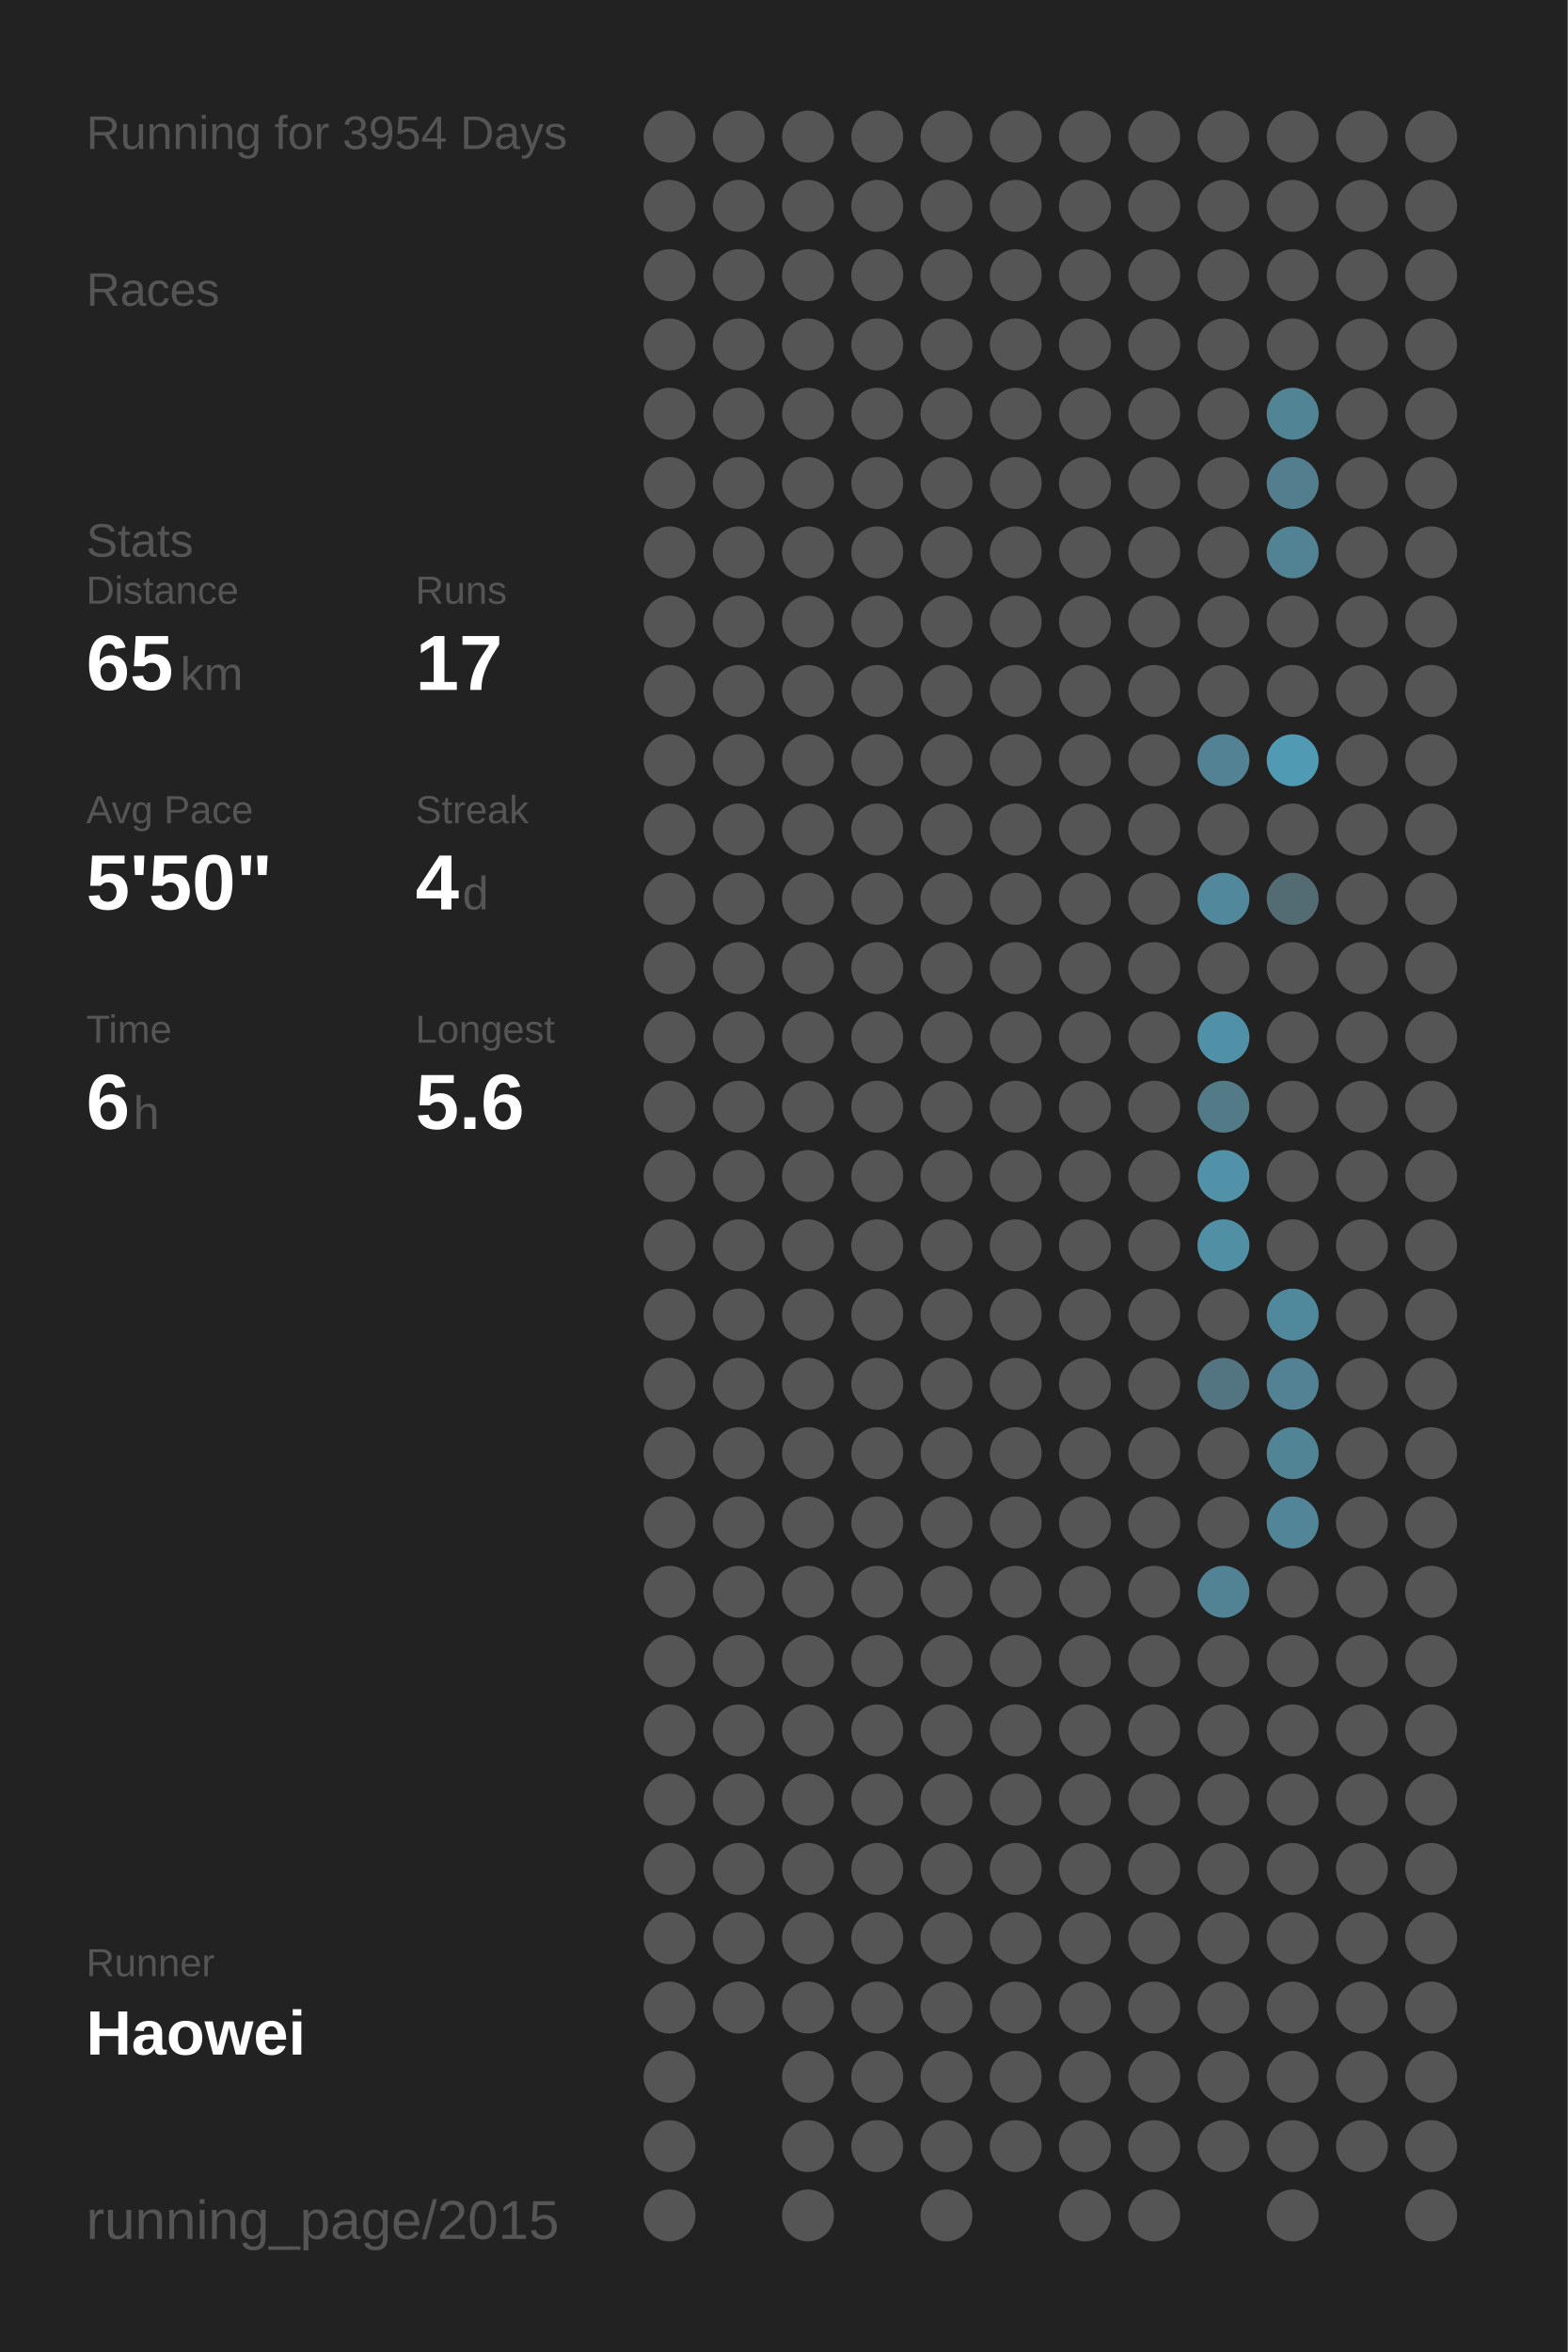
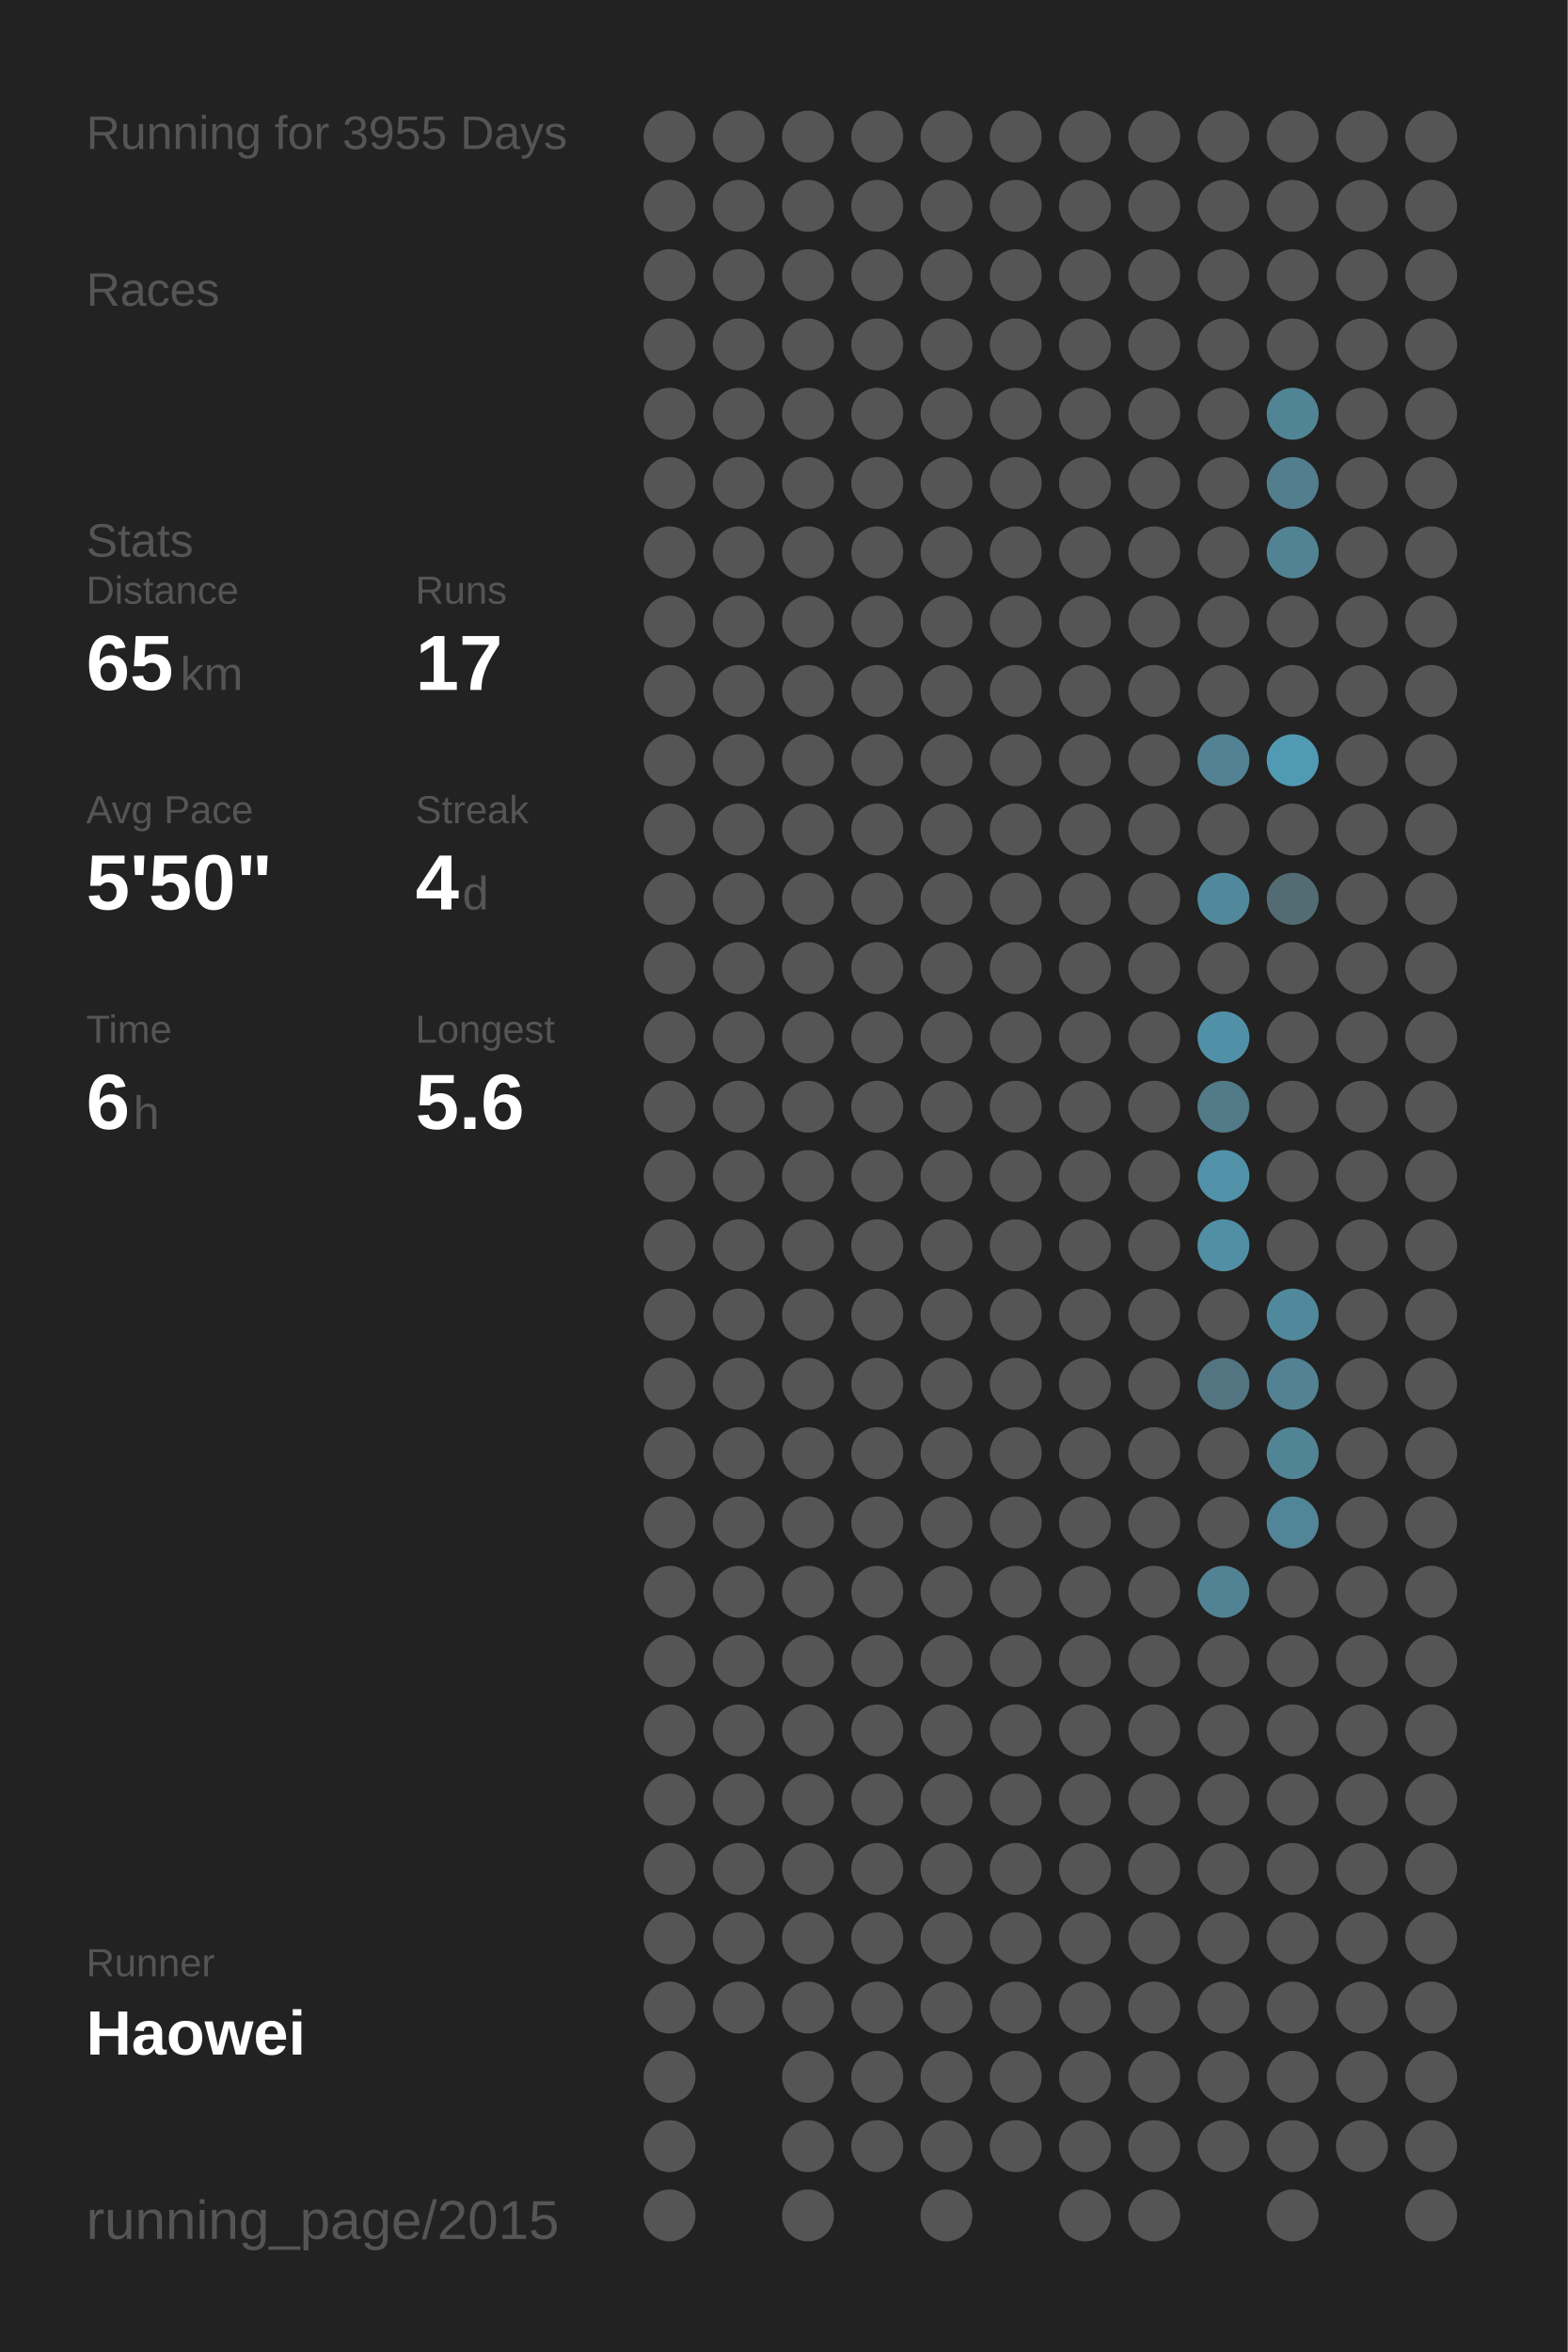
<svg xmlns="http://www.w3.org/2000/svg" baseProfile="full" height="300mm" version="1.1" viewBox="0,0,200,300" width="200mm">
  <defs />
  <rect fill="#222222" height="300" width="200" x="0" y="0" />
-   <text fill="#555555" style="font-size:6px; font-family:Arial;" x="11" y="19">Running for 3954 Days</text>
+   <text fill="#555555" style="font-size:6px; font-family:Arial;" x="11" y="19">Running for 3955 Days</text>
  <text fill="#555555" style="font-size:6px; font-family:Arial;" x="11" y="39">Races</text>
  <text fill="#555555" style="font-size:6px; font-family:Arial;" x="11" y="71">Stats</text>
  <text fill="#555555" style="font-size:5px; font-family:Arial;" x="11" y="77">Distance</text>
  <text fill="#FFFFFF" style="font-size:10px; font-family:Arial; font-weight:bold;" x="11" y="88">65</text>
  <text fill="#555555" style="font-size:6px; font-family:Arial;" x="23" y="88">km</text>
  <text fill="#555555" style="font-size:5px; font-family:Arial;" x="53" y="77">Runs</text>
  <text fill="#FFFFFF" style="font-size:10px; font-family:Arial; font-weight:bold;" x="53" y="88">17</text>
  <text fill="#555555" style="font-size:5px; font-family:Arial;" x="11" y="105">Avg Pace</text>
  <text fill="#FFFFFF" style="font-size:10px; font-family:Arial; font-weight:bold;" x="11" y="116">5'50"</text>
  <text fill="#555555" style="font-size:5px; font-family:Arial;" x="53" y="105">Streak</text>
  <text fill="#FFFFFF" style="font-size:10px; font-family:Arial; font-weight:bold;" x="53" y="116">4</text>
  <text fill="#555555" style="font-size:6px; font-family:Arial;" x="59" y="116">d</text>
  <text fill="#555555" style="font-size:5px; font-family:Arial;" x="11" y="133">Time</text>
  <text fill="#FFFFFF" style="font-size:10px; font-family:Arial; font-weight:bold;" x="11" y="144">6</text>
  <text fill="#555555" style="font-size:6px; font-family:Arial;" x="17" y="144">h</text>
  <text fill="#555555" style="font-size:5px; font-family:Arial;" x="53" y="133">Longest</text>
  <text fill="#FFFFFF" style="font-size:10px; font-family:Arial; font-weight:bold;" x="53" y="144">5.6</text>
  <text fill="#555555" style="font-size:5px; font-family:Arial;" x="11" y="252.065">Runner</text>
  <text fill="#FFFFFF" style="font-size:8px; font-family:Arial; font-weight:bold;" x="11" y="262.065">Haowei</text>
  <text fill="#555555" style="font-size:7px; font-family:Arial;" x="11" y="285.581">running_page/2015</text>
  <circle cx="85.417" cy="17.419" fill="#555555" r="3.312" />
  <circle cx="85.417" cy="26.258" fill="#555555" r="3.312" />
  <circle cx="85.417" cy="35.097" fill="#555555" r="3.312" />
  <circle cx="85.417" cy="43.935" fill="#555555" r="3.312" />
  <circle cx="85.417" cy="52.774" fill="#555555" r="3.312" />
  <circle cx="85.417" cy="61.613" fill="#555555" r="3.312" />
  <circle cx="85.417" cy="70.452" fill="#555555" r="3.312" />
  <circle cx="85.417" cy="79.29" fill="#555555" r="3.312" />
  <circle cx="85.417" cy="88.129" fill="#555555" r="3.312" />
  <circle cx="85.417" cy="96.968" fill="#555555" r="3.312" />
  <circle cx="85.417" cy="105.806" fill="#555555" r="3.312" />
  <circle cx="85.417" cy="114.645" fill="#555555" r="3.312" />
  <circle cx="85.417" cy="123.484" fill="#555555" r="3.312" />
  <circle cx="85.417" cy="132.323" fill="#555555" r="3.312" />
  <circle cx="85.417" cy="141.161" fill="#555555" r="3.312" />
  <circle cx="85.417" cy="150" fill="#555555" r="3.312" />
  <circle cx="85.417" cy="158.839" fill="#555555" r="3.312" />
  <circle cx="85.417" cy="167.677" fill="#555555" r="3.312" />
  <circle cx="85.417" cy="176.516" fill="#555555" r="3.312" />
  <circle cx="85.417" cy="185.355" fill="#555555" r="3.312" />
  <circle cx="85.417" cy="194.194" fill="#555555" r="3.312" />
  <circle cx="85.417" cy="203.032" fill="#555555" r="3.312" />
  <circle cx="85.417" cy="211.871" fill="#555555" r="3.312" />
  <circle cx="85.417" cy="220.71" fill="#555555" r="3.312" />
  <circle cx="85.417" cy="229.548" fill="#555555" r="3.312" />
  <circle cx="85.417" cy="238.387" fill="#555555" r="3.312" />
  <circle cx="85.417" cy="247.226" fill="#555555" r="3.312" />
  <circle cx="85.417" cy="256.065" fill="#555555" r="3.312" />
  <circle cx="85.417" cy="264.903" fill="#555555" r="3.312" />
  <circle cx="85.417" cy="273.742" fill="#555555" r="3.312" />
  <circle cx="85.417" cy="282.581" fill="#555555" r="3.312" />
  <circle cx="94.25" cy="17.419" fill="#555555" r="3.312" />
  <circle cx="94.25" cy="26.258" fill="#555555" r="3.312" />
  <circle cx="94.25" cy="35.097" fill="#555555" r="3.312" />
  <circle cx="94.25" cy="43.935" fill="#555555" r="3.312" />
  <circle cx="94.25" cy="52.774" fill="#555555" r="3.312" />
  <circle cx="94.25" cy="61.613" fill="#555555" r="3.312" />
  <circle cx="94.25" cy="70.452" fill="#555555" r="3.312" />
  <circle cx="94.25" cy="79.29" fill="#555555" r="3.312" />
  <circle cx="94.25" cy="88.129" fill="#555555" r="3.312" />
  <circle cx="94.25" cy="96.968" fill="#555555" r="3.312" />
  <circle cx="94.25" cy="105.806" fill="#555555" r="3.312" />
  <circle cx="94.25" cy="114.645" fill="#555555" r="3.312" />
  <circle cx="94.25" cy="123.484" fill="#555555" r="3.312" />
  <circle cx="94.25" cy="132.323" fill="#555555" r="3.312" />
  <circle cx="94.25" cy="141.161" fill="#555555" r="3.312" />
  <circle cx="94.25" cy="150" fill="#555555" r="3.312" />
  <circle cx="94.25" cy="158.839" fill="#555555" r="3.312" />
  <circle cx="94.25" cy="167.677" fill="#555555" r="3.312" />
  <circle cx="94.25" cy="176.516" fill="#555555" r="3.312" />
  <circle cx="94.25" cy="185.355" fill="#555555" r="3.312" />
  <circle cx="94.25" cy="194.194" fill="#555555" r="3.312" />
  <circle cx="94.25" cy="203.032" fill="#555555" r="3.312" />
  <circle cx="94.25" cy="211.871" fill="#555555" r="3.312" />
  <circle cx="94.25" cy="220.71" fill="#555555" r="3.312" />
  <circle cx="94.25" cy="229.548" fill="#555555" r="3.312" />
  <circle cx="94.25" cy="238.387" fill="#555555" r="3.312" />
  <circle cx="94.25" cy="247.226" fill="#555555" r="3.312" />
  <circle cx="94.25" cy="256.065" fill="#555555" r="3.312" />
  <circle cx="103.083" cy="17.419" fill="#555555" r="3.312" />
  <circle cx="103.083" cy="26.258" fill="#555555" r="3.312" />
  <circle cx="103.083" cy="35.097" fill="#555555" r="3.312" />
  <circle cx="103.083" cy="43.935" fill="#555555" r="3.312" />
  <circle cx="103.083" cy="52.774" fill="#555555" r="3.312" />
  <circle cx="103.083" cy="61.613" fill="#555555" r="3.312" />
  <circle cx="103.083" cy="70.452" fill="#555555" r="3.312" />
  <circle cx="103.083" cy="79.29" fill="#555555" r="3.312" />
  <circle cx="103.083" cy="88.129" fill="#555555" r="3.312" />
  <circle cx="103.083" cy="96.968" fill="#555555" r="3.312" />
  <circle cx="103.083" cy="105.806" fill="#555555" r="3.312" />
  <circle cx="103.083" cy="114.645" fill="#555555" r="3.312" />
  <circle cx="103.083" cy="123.484" fill="#555555" r="3.312" />
  <circle cx="103.083" cy="132.323" fill="#555555" r="3.312" />
  <circle cx="103.083" cy="141.161" fill="#555555" r="3.312" />
  <circle cx="103.083" cy="150" fill="#555555" r="3.312" />
  <circle cx="103.083" cy="158.839" fill="#555555" r="3.312" />
  <circle cx="103.083" cy="167.677" fill="#555555" r="3.312" />
  <circle cx="103.083" cy="176.516" fill="#555555" r="3.312" />
  <circle cx="103.083" cy="185.355" fill="#555555" r="3.312" />
  <circle cx="103.083" cy="194.194" fill="#555555" r="3.312" />
  <circle cx="103.083" cy="203.032" fill="#555555" r="3.312" />
  <circle cx="103.083" cy="211.871" fill="#555555" r="3.312" />
  <circle cx="103.083" cy="220.71" fill="#555555" r="3.312" />
  <circle cx="103.083" cy="229.548" fill="#555555" r="3.312" />
  <circle cx="103.083" cy="238.387" fill="#555555" r="3.312" />
  <circle cx="103.083" cy="247.226" fill="#555555" r="3.312" />
  <circle cx="103.083" cy="256.065" fill="#555555" r="3.312" />
  <circle cx="103.083" cy="264.903" fill="#555555" r="3.312" />
  <circle cx="103.083" cy="273.742" fill="#555555" r="3.312" />
  <circle cx="103.083" cy="282.581" fill="#555555" r="3.312" />
  <circle cx="111.917" cy="17.419" fill="#555555" r="3.312" />
  <circle cx="111.917" cy="26.258" fill="#555555" r="3.312" />
  <circle cx="111.917" cy="35.097" fill="#555555" r="3.312" />
  <circle cx="111.917" cy="43.935" fill="#555555" r="3.312" />
  <circle cx="111.917" cy="52.774" fill="#555555" r="3.312" />
  <circle cx="111.917" cy="61.613" fill="#555555" r="3.312" />
  <circle cx="111.917" cy="70.452" fill="#555555" r="3.312" />
  <circle cx="111.917" cy="79.29" fill="#555555" r="3.312" />
  <circle cx="111.917" cy="88.129" fill="#555555" r="3.312" />
  <circle cx="111.917" cy="96.968" fill="#555555" r="3.312" />
  <circle cx="111.917" cy="105.806" fill="#555555" r="3.312" />
  <circle cx="111.917" cy="114.645" fill="#555555" r="3.312" />
  <circle cx="111.917" cy="123.484" fill="#555555" r="3.312" />
  <circle cx="111.917" cy="132.323" fill="#555555" r="3.312" />
  <circle cx="111.917" cy="141.161" fill="#555555" r="3.312" />
  <circle cx="111.917" cy="150" fill="#555555" r="3.312" />
  <circle cx="111.917" cy="158.839" fill="#555555" r="3.312" />
  <circle cx="111.917" cy="167.677" fill="#555555" r="3.312" />
  <circle cx="111.917" cy="176.516" fill="#555555" r="3.312" />
  <circle cx="111.917" cy="185.355" fill="#555555" r="3.312" />
  <circle cx="111.917" cy="194.194" fill="#555555" r="3.312" />
  <circle cx="111.917" cy="203.032" fill="#555555" r="3.312" />
  <circle cx="111.917" cy="211.871" fill="#555555" r="3.312" />
  <circle cx="111.917" cy="220.71" fill="#555555" r="3.312" />
  <circle cx="111.917" cy="229.548" fill="#555555" r="3.312" />
  <circle cx="111.917" cy="238.387" fill="#555555" r="3.312" />
  <circle cx="111.917" cy="247.226" fill="#555555" r="3.312" />
  <circle cx="111.917" cy="256.065" fill="#555555" r="3.312" />
  <circle cx="111.917" cy="264.903" fill="#555555" r="3.312" />
  <circle cx="111.917" cy="273.742" fill="#555555" r="3.312" />
  <circle cx="120.75" cy="17.419" fill="#555555" r="3.312" />
  <circle cx="120.75" cy="26.258" fill="#555555" r="3.312" />
  <circle cx="120.75" cy="35.097" fill="#555555" r="3.312" />
  <circle cx="120.75" cy="43.935" fill="#555555" r="3.312" />
  <circle cx="120.75" cy="52.774" fill="#555555" r="3.312" />
  <circle cx="120.75" cy="61.613" fill="#555555" r="3.312" />
  <circle cx="120.75" cy="70.452" fill="#555555" r="3.312" />
  <circle cx="120.75" cy="79.29" fill="#555555" r="3.312" />
  <circle cx="120.75" cy="88.129" fill="#555555" r="3.312" />
  <circle cx="120.75" cy="96.968" fill="#555555" r="3.312" />
  <circle cx="120.75" cy="105.806" fill="#555555" r="3.312" />
  <circle cx="120.75" cy="114.645" fill="#555555" r="3.312" />
  <circle cx="120.75" cy="123.484" fill="#555555" r="3.312" />
  <circle cx="120.75" cy="132.323" fill="#555555" r="3.312" />
  <circle cx="120.75" cy="141.161" fill="#555555" r="3.312" />
  <circle cx="120.75" cy="150" fill="#555555" r="3.312" />
  <circle cx="120.75" cy="158.839" fill="#555555" r="3.312" />
  <circle cx="120.75" cy="167.677" fill="#555555" r="3.312" />
  <circle cx="120.75" cy="176.516" fill="#555555" r="3.312" />
  <circle cx="120.75" cy="185.355" fill="#555555" r="3.312" />
  <circle cx="120.75" cy="194.194" fill="#555555" r="3.312" />
  <circle cx="120.75" cy="203.032" fill="#555555" r="3.312" />
  <circle cx="120.75" cy="211.871" fill="#555555" r="3.312" />
  <circle cx="120.75" cy="220.71" fill="#555555" r="3.312" />
  <circle cx="120.75" cy="229.548" fill="#555555" r="3.312" />
  <circle cx="120.75" cy="238.387" fill="#555555" r="3.312" />
  <circle cx="120.75" cy="247.226" fill="#555555" r="3.312" />
  <circle cx="120.75" cy="256.065" fill="#555555" r="3.312" />
  <circle cx="120.75" cy="264.903" fill="#555555" r="3.312" />
  <circle cx="120.75" cy="273.742" fill="#555555" r="3.312" />
  <circle cx="120.75" cy="282.581" fill="#555555" r="3.312" />
  <circle cx="129.583" cy="17.419" fill="#555555" r="3.312" />
  <circle cx="129.583" cy="26.258" fill="#555555" r="3.312" />
  <circle cx="129.583" cy="35.097" fill="#555555" r="3.312" />
  <circle cx="129.583" cy="43.935" fill="#555555" r="3.312" />
  <circle cx="129.583" cy="52.774" fill="#555555" r="3.312" />
  <circle cx="129.583" cy="61.613" fill="#555555" r="3.312" />
  <circle cx="129.583" cy="70.452" fill="#555555" r="3.312" />
  <circle cx="129.583" cy="79.29" fill="#555555" r="3.312" />
  <circle cx="129.583" cy="88.129" fill="#555555" r="3.312" />
  <circle cx="129.583" cy="96.968" fill="#555555" r="3.312" />
  <circle cx="129.583" cy="105.806" fill="#555555" r="3.312" />
  <circle cx="129.583" cy="114.645" fill="#555555" r="3.312" />
  <circle cx="129.583" cy="123.484" fill="#555555" r="3.312" />
  <circle cx="129.583" cy="132.323" fill="#555555" r="3.312" />
  <circle cx="129.583" cy="141.161" fill="#555555" r="3.312" />
  <circle cx="129.583" cy="150" fill="#555555" r="3.312" />
  <circle cx="129.583" cy="158.839" fill="#555555" r="3.312" />
  <circle cx="129.583" cy="167.677" fill="#555555" r="3.312" />
  <circle cx="129.583" cy="176.516" fill="#555555" r="3.312" />
  <circle cx="129.583" cy="185.355" fill="#555555" r="3.312" />
  <circle cx="129.583" cy="194.194" fill="#555555" r="3.312" />
  <circle cx="129.583" cy="203.032" fill="#555555" r="3.312" />
  <circle cx="129.583" cy="211.871" fill="#555555" r="3.312" />
  <circle cx="129.583" cy="220.71" fill="#555555" r="3.312" />
  <circle cx="129.583" cy="229.548" fill="#555555" r="3.312" />
  <circle cx="129.583" cy="238.387" fill="#555555" r="3.312" />
  <circle cx="129.583" cy="247.226" fill="#555555" r="3.312" />
  <circle cx="129.583" cy="256.065" fill="#555555" r="3.312" />
  <circle cx="129.583" cy="264.903" fill="#555555" r="3.312" />
  <circle cx="129.583" cy="273.742" fill="#555555" r="3.312" />
  <circle cx="138.417" cy="17.419" fill="#555555" r="3.312" />
  <circle cx="138.417" cy="26.258" fill="#555555" r="3.312" />
  <circle cx="138.417" cy="35.097" fill="#555555" r="3.312" />
  <circle cx="138.417" cy="43.935" fill="#555555" r="3.312" />
  <circle cx="138.417" cy="52.774" fill="#555555" r="3.312" />
  <circle cx="138.417" cy="61.613" fill="#555555" r="3.312" />
  <circle cx="138.417" cy="70.452" fill="#555555" r="3.312" />
  <circle cx="138.417" cy="79.29" fill="#555555" r="3.312" />
  <circle cx="138.417" cy="88.129" fill="#555555" r="3.312" />
  <circle cx="138.417" cy="96.968" fill="#555555" r="3.312" />
  <circle cx="138.417" cy="105.806" fill="#555555" r="3.312" />
  <circle cx="138.417" cy="114.645" fill="#555555" r="3.312" />
  <circle cx="138.417" cy="123.484" fill="#555555" r="3.312" />
  <circle cx="138.417" cy="132.323" fill="#555555" r="3.312" />
  <circle cx="138.417" cy="141.161" fill="#555555" r="3.312" />
  <circle cx="138.417" cy="150" fill="#555555" r="3.312" />
  <circle cx="138.417" cy="158.839" fill="#555555" r="3.312" />
  <circle cx="138.417" cy="167.677" fill="#555555" r="3.312" />
  <circle cx="138.417" cy="176.516" fill="#555555" r="3.312" />
  <circle cx="138.417" cy="185.355" fill="#555555" r="3.312" />
  <circle cx="138.417" cy="194.194" fill="#555555" r="3.312" />
  <circle cx="138.417" cy="203.032" fill="#555555" r="3.312" />
  <circle cx="138.417" cy="211.871" fill="#555555" r="3.312" />
  <circle cx="138.417" cy="220.71" fill="#555555" r="3.312" />
  <circle cx="138.417" cy="229.548" fill="#555555" r="3.312" />
  <circle cx="138.417" cy="238.387" fill="#555555" r="3.312" />
  <circle cx="138.417" cy="247.226" fill="#555555" r="3.312" />
  <circle cx="138.417" cy="256.065" fill="#555555" r="3.312" />
  <circle cx="138.417" cy="264.903" fill="#555555" r="3.312" />
  <circle cx="138.417" cy="273.742" fill="#555555" r="3.312" />
  <circle cx="138.417" cy="282.581" fill="#555555" r="3.312" />
  <circle cx="147.25" cy="17.419" fill="#555555" r="3.312" />
  <circle cx="147.25" cy="26.258" fill="#555555" r="3.312" />
  <circle cx="147.25" cy="35.097" fill="#555555" r="3.312" />
  <circle cx="147.25" cy="43.935" fill="#555555" r="3.312" />
  <circle cx="147.25" cy="52.774" fill="#555555" r="3.312" />
  <circle cx="147.25" cy="61.613" fill="#555555" r="3.312" />
  <circle cx="147.25" cy="70.452" fill="#555555" r="3.312" />
  <circle cx="147.25" cy="79.29" fill="#555555" r="3.312" />
  <circle cx="147.25" cy="88.129" fill="#555555" r="3.312" />
  <circle cx="147.25" cy="96.968" fill="#555555" r="3.312" />
  <circle cx="147.25" cy="105.806" fill="#555555" r="3.312" />
  <circle cx="147.25" cy="114.645" fill="#555555" r="3.312" />
  <circle cx="147.25" cy="123.484" fill="#555555" r="3.312" />
  <circle cx="147.25" cy="132.323" fill="#555555" r="3.312" />
  <circle cx="147.25" cy="141.161" fill="#555555" r="3.312" />
  <circle cx="147.25" cy="150" fill="#555555" r="3.312" />
  <circle cx="147.25" cy="158.839" fill="#555555" r="3.312" />
  <circle cx="147.25" cy="167.677" fill="#555555" r="3.312" />
  <circle cx="147.25" cy="176.516" fill="#555555" r="3.312" />
  <circle cx="147.25" cy="185.355" fill="#555555" r="3.312" />
  <circle cx="147.25" cy="194.194" fill="#555555" r="3.312" />
  <circle cx="147.25" cy="203.032" fill="#555555" r="3.312" />
  <circle cx="147.25" cy="211.871" fill="#555555" r="3.312" />
  <circle cx="147.25" cy="220.71" fill="#555555" r="3.312" />
  <circle cx="147.25" cy="229.548" fill="#555555" r="3.312" />
  <circle cx="147.25" cy="238.387" fill="#555555" r="3.312" />
  <circle cx="147.25" cy="247.226" fill="#555555" r="3.312" />
  <circle cx="147.25" cy="256.065" fill="#555555" r="3.312" />
  <circle cx="147.25" cy="264.903" fill="#555555" r="3.312" />
  <circle cx="147.25" cy="273.742" fill="#555555" r="3.312" />
  <circle cx="147.25" cy="282.581" fill="#555555" r="3.312" />
  <circle cx="156.083" cy="17.419" fill="#555555" r="3.312" />
  <circle cx="156.083" cy="26.258" fill="#555555" r="3.312" />
  <circle cx="156.083" cy="35.097" fill="#555555" r="3.312" />
  <circle cx="156.083" cy="43.935" fill="#555555" r="3.312" />
  <circle cx="156.083" cy="52.774" fill="#555555" r="3.312" />
  <circle cx="156.083" cy="61.613" fill="#555555" r="3.312" />
  <circle cx="156.083" cy="70.452" fill="#555555" r="3.312" />
  <circle cx="156.083" cy="79.29" fill="#555555" r="3.312" />
  <circle cx="156.083" cy="88.129" fill="#555555" r="3.312" />
  <circle cx="156.083" cy="96.968" fill="#528293" r="3.312" />
  <circle cx="156.083" cy="105.806" fill="#555555" r="3.312" />
  <circle cx="156.083" cy="114.645" fill="#51889b" r="3.312" />
  <circle cx="156.083" cy="123.484" fill="#555555" r="3.312" />
  <circle cx="156.083" cy="132.323" fill="#5191a7" r="3.312" />
  <circle cx="156.083" cy="141.161" fill="#527a87" r="3.312" />
  <circle cx="156.083" cy="150" fill="#5192a8" r="3.312" />
  <circle cx="156.083" cy="158.839" fill="#518fa4" r="3.312" />
  <circle cx="156.083" cy="167.677" fill="#555555" r="3.312" />
  <circle cx="156.083" cy="176.516" fill="#527581" r="3.312" />
  <circle cx="156.083" cy="185.355" fill="#555555" r="3.312" />
  <circle cx="156.083" cy="194.194" fill="#555555" r="3.312" />
  <circle cx="156.083" cy="203.032" fill="#528394" r="3.312" />
  <circle cx="156.083" cy="211.871" fill="#555555" r="3.312" />
  <circle cx="156.083" cy="220.71" fill="#555555" r="3.312" />
  <circle cx="156.083" cy="229.548" fill="#555555" r="3.312" />
  <circle cx="156.083" cy="238.387" fill="#555555" r="3.312" />
  <circle cx="156.083" cy="247.226" fill="#555555" r="3.312" />
  <circle cx="156.083" cy="256.065" fill="#555555" r="3.312" />
  <circle cx="156.083" cy="264.903" fill="#555555" r="3.312" />
  <circle cx="156.083" cy="273.742" fill="#555555" r="3.312" />
  <circle cx="164.917" cy="17.419" fill="#555555" r="3.312" />
  <circle cx="164.917" cy="26.258" fill="#555555" r="3.312" />
  <circle cx="164.917" cy="35.097" fill="#555555" r="3.312" />
  <circle cx="164.917" cy="43.935" fill="#555555" r="3.312" />
  <circle cx="164.917" cy="52.774" fill="#518495" r="3.312" />
  <circle cx="164.917" cy="61.613" fill="#527e8d" r="3.312" />
  <circle cx="164.917" cy="70.452" fill="#528394" r="3.312" />
  <circle cx="164.917" cy="79.29" fill="#555555" r="3.312" />
  <circle cx="164.917" cy="88.129" fill="#555555" r="3.312" />
  <circle cx="164.917" cy="96.968" fill="#509ab3" r="3.312" />
  <circle cx="164.917" cy="105.806" fill="#555555" r="3.312" />
  <circle cx="164.917" cy="114.645" fill="#536b73" r="3.312" />
  <circle cx="164.917" cy="123.484" fill="#555555" r="3.312" />
  <circle cx="164.917" cy="132.323" fill="#555555" r="3.312" />
  <circle cx="164.917" cy="141.161" fill="#555555" r="3.312" />
  <circle cx="164.917" cy="150" fill="#555555" r="3.312" />
  <circle cx="164.917" cy="158.839" fill="#555555" r="3.312" />
  <circle cx="164.917" cy="167.677" fill="#51899c" r="3.312" />
  <circle cx="164.917" cy="176.516" fill="#528293" r="3.312" />
  <circle cx="164.917" cy="185.355" fill="#518495" r="3.312" />
  <circle cx="164.917" cy="194.194" fill="#518597" r="3.312" />
  <circle cx="164.917" cy="203.032" fill="#555555" r="3.312" />
  <circle cx="164.917" cy="211.871" fill="#555555" r="3.312" />
  <circle cx="164.917" cy="220.71" fill="#555555" r="3.312" />
  <circle cx="164.917" cy="229.548" fill="#555555" r="3.312" />
  <circle cx="164.917" cy="238.387" fill="#555555" r="3.312" />
  <circle cx="164.917" cy="247.226" fill="#555555" r="3.312" />
  <circle cx="164.917" cy="256.065" fill="#555555" r="3.312" />
  <circle cx="164.917" cy="264.903" fill="#555555" r="3.312" />
  <circle cx="164.917" cy="273.742" fill="#555555" r="3.312" />
  <circle cx="164.917" cy="282.581" fill="#555555" r="3.312" />
  <circle cx="173.75" cy="17.419" fill="#555555" r="3.312" />
  <circle cx="173.75" cy="26.258" fill="#555555" r="3.312" />
  <circle cx="173.75" cy="35.097" fill="#555555" r="3.312" />
  <circle cx="173.75" cy="43.935" fill="#555555" r="3.312" />
  <circle cx="173.75" cy="52.774" fill="#555555" r="3.312" />
  <circle cx="173.75" cy="61.613" fill="#555555" r="3.312" />
  <circle cx="173.75" cy="70.452" fill="#555555" r="3.312" />
  <circle cx="173.75" cy="79.29" fill="#555555" r="3.312" />
  <circle cx="173.75" cy="88.129" fill="#555555" r="3.312" />
  <circle cx="173.75" cy="96.968" fill="#555555" r="3.312" />
  <circle cx="173.75" cy="105.806" fill="#555555" r="3.312" />
  <circle cx="173.75" cy="114.645" fill="#555555" r="3.312" />
  <circle cx="173.75" cy="123.484" fill="#555555" r="3.312" />
  <circle cx="173.75" cy="132.323" fill="#555555" r="3.312" />
  <circle cx="173.75" cy="141.161" fill="#555555" r="3.312" />
  <circle cx="173.75" cy="150" fill="#555555" r="3.312" />
  <circle cx="173.75" cy="158.839" fill="#555555" r="3.312" />
  <circle cx="173.75" cy="167.677" fill="#555555" r="3.312" />
  <circle cx="173.75" cy="176.516" fill="#555555" r="3.312" />
  <circle cx="173.75" cy="185.355" fill="#555555" r="3.312" />
  <circle cx="173.75" cy="194.194" fill="#555555" r="3.312" />
  <circle cx="173.75" cy="203.032" fill="#555555" r="3.312" />
  <circle cx="173.75" cy="211.871" fill="#555555" r="3.312" />
  <circle cx="173.75" cy="220.71" fill="#555555" r="3.312" />
  <circle cx="173.75" cy="229.548" fill="#555555" r="3.312" />
  <circle cx="173.75" cy="238.387" fill="#555555" r="3.312" />
  <circle cx="173.75" cy="247.226" fill="#555555" r="3.312" />
  <circle cx="173.75" cy="256.065" fill="#555555" r="3.312" />
  <circle cx="173.75" cy="264.903" fill="#555555" r="3.312" />
  <circle cx="173.75" cy="273.742" fill="#555555" r="3.312" />
  <circle cx="182.583" cy="17.419" fill="#555555" r="3.312" />
  <circle cx="182.583" cy="26.258" fill="#555555" r="3.312" />
  <circle cx="182.583" cy="35.097" fill="#555555" r="3.312" />
  <circle cx="182.583" cy="43.935" fill="#555555" r="3.312" />
  <circle cx="182.583" cy="52.774" fill="#555555" r="3.312" />
  <circle cx="182.583" cy="61.613" fill="#555555" r="3.312" />
  <circle cx="182.583" cy="70.452" fill="#555555" r="3.312" />
  <circle cx="182.583" cy="79.29" fill="#555555" r="3.312" />
  <circle cx="182.583" cy="88.129" fill="#555555" r="3.312" />
  <circle cx="182.583" cy="96.968" fill="#555555" r="3.312" />
  <circle cx="182.583" cy="105.806" fill="#555555" r="3.312" />
  <circle cx="182.583" cy="114.645" fill="#555555" r="3.312" />
  <circle cx="182.583" cy="123.484" fill="#555555" r="3.312" />
  <circle cx="182.583" cy="132.323" fill="#555555" r="3.312" />
  <circle cx="182.583" cy="141.161" fill="#555555" r="3.312" />
  <circle cx="182.583" cy="150" fill="#555555" r="3.312" />
  <circle cx="182.583" cy="158.839" fill="#555555" r="3.312" />
  <circle cx="182.583" cy="167.677" fill="#555555" r="3.312" />
  <circle cx="182.583" cy="176.516" fill="#555555" r="3.312" />
  <circle cx="182.583" cy="185.355" fill="#555555" r="3.312" />
  <circle cx="182.583" cy="194.194" fill="#555555" r="3.312" />
  <circle cx="182.583" cy="203.032" fill="#555555" r="3.312" />
  <circle cx="182.583" cy="211.871" fill="#555555" r="3.312" />
  <circle cx="182.583" cy="220.71" fill="#555555" r="3.312" />
  <circle cx="182.583" cy="229.548" fill="#555555" r="3.312" />
  <circle cx="182.583" cy="238.387" fill="#555555" r="3.312" />
  <circle cx="182.583" cy="247.226" fill="#555555" r="3.312" />
  <circle cx="182.583" cy="256.065" fill="#555555" r="3.312" />
  <circle cx="182.583" cy="264.903" fill="#555555" r="3.312" />
  <circle cx="182.583" cy="273.742" fill="#555555" r="3.312" />
  <circle cx="182.583" cy="282.581" fill="#555555" r="3.312" />
</svg>
